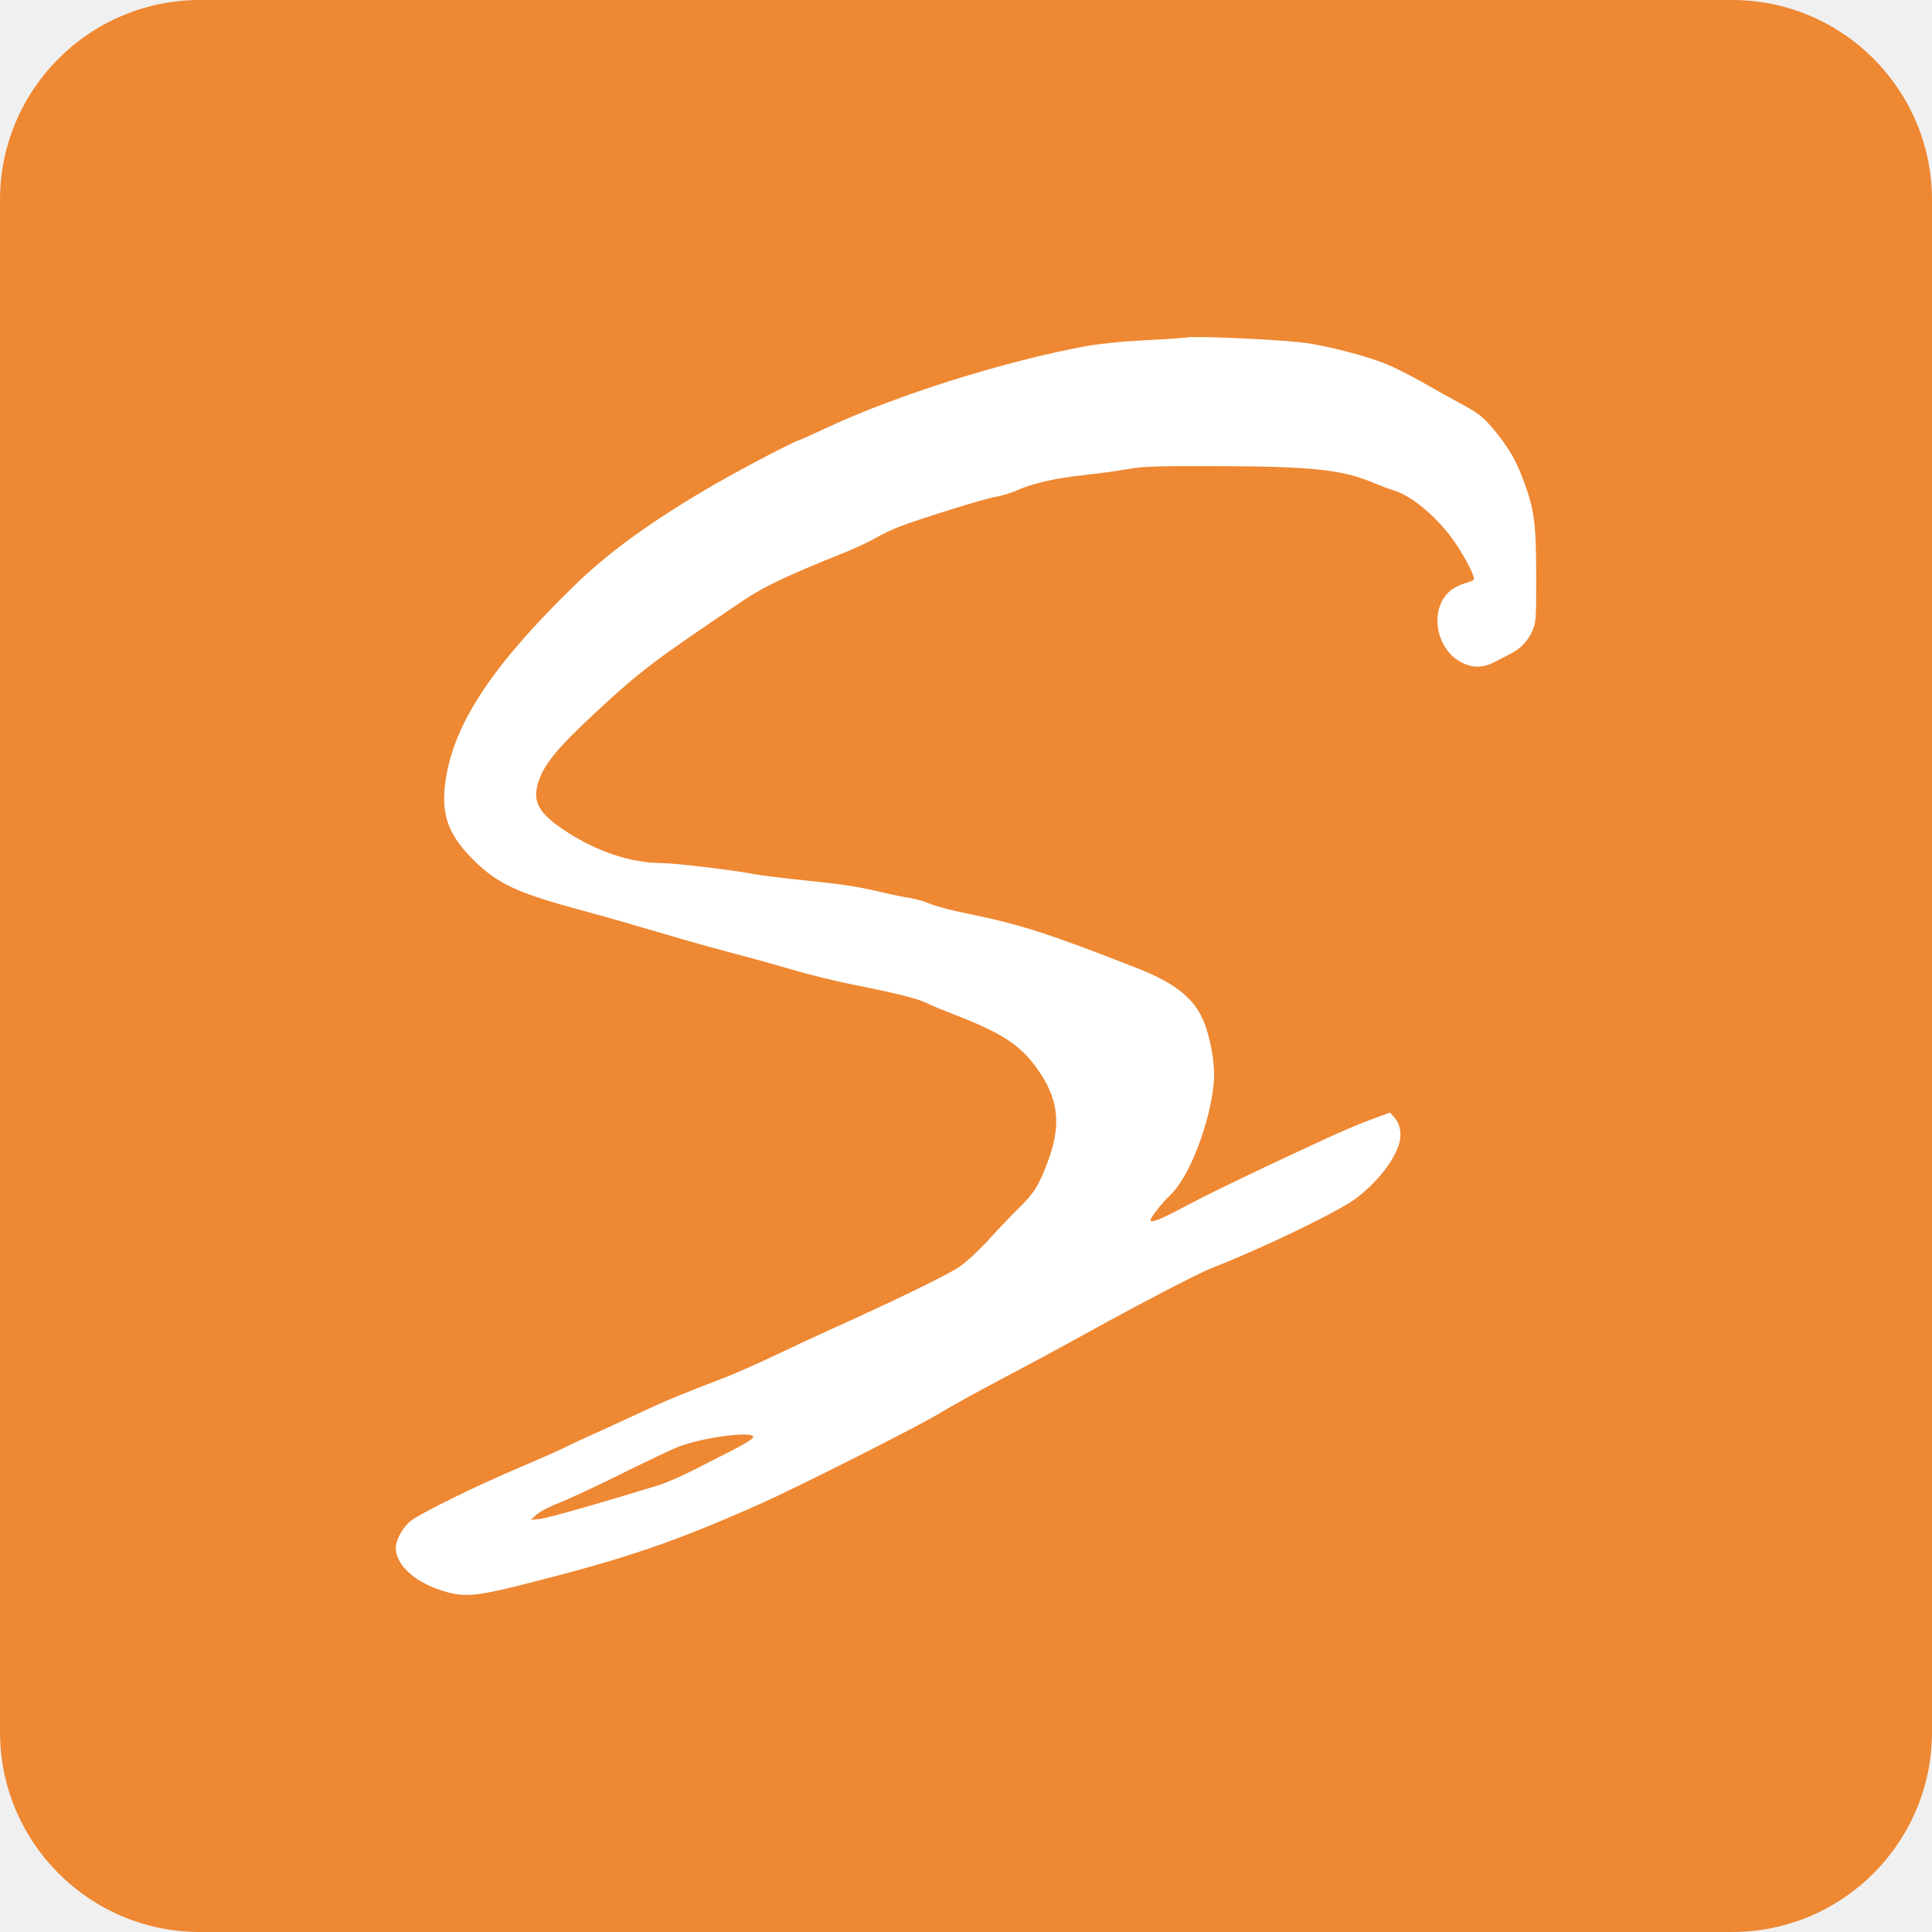
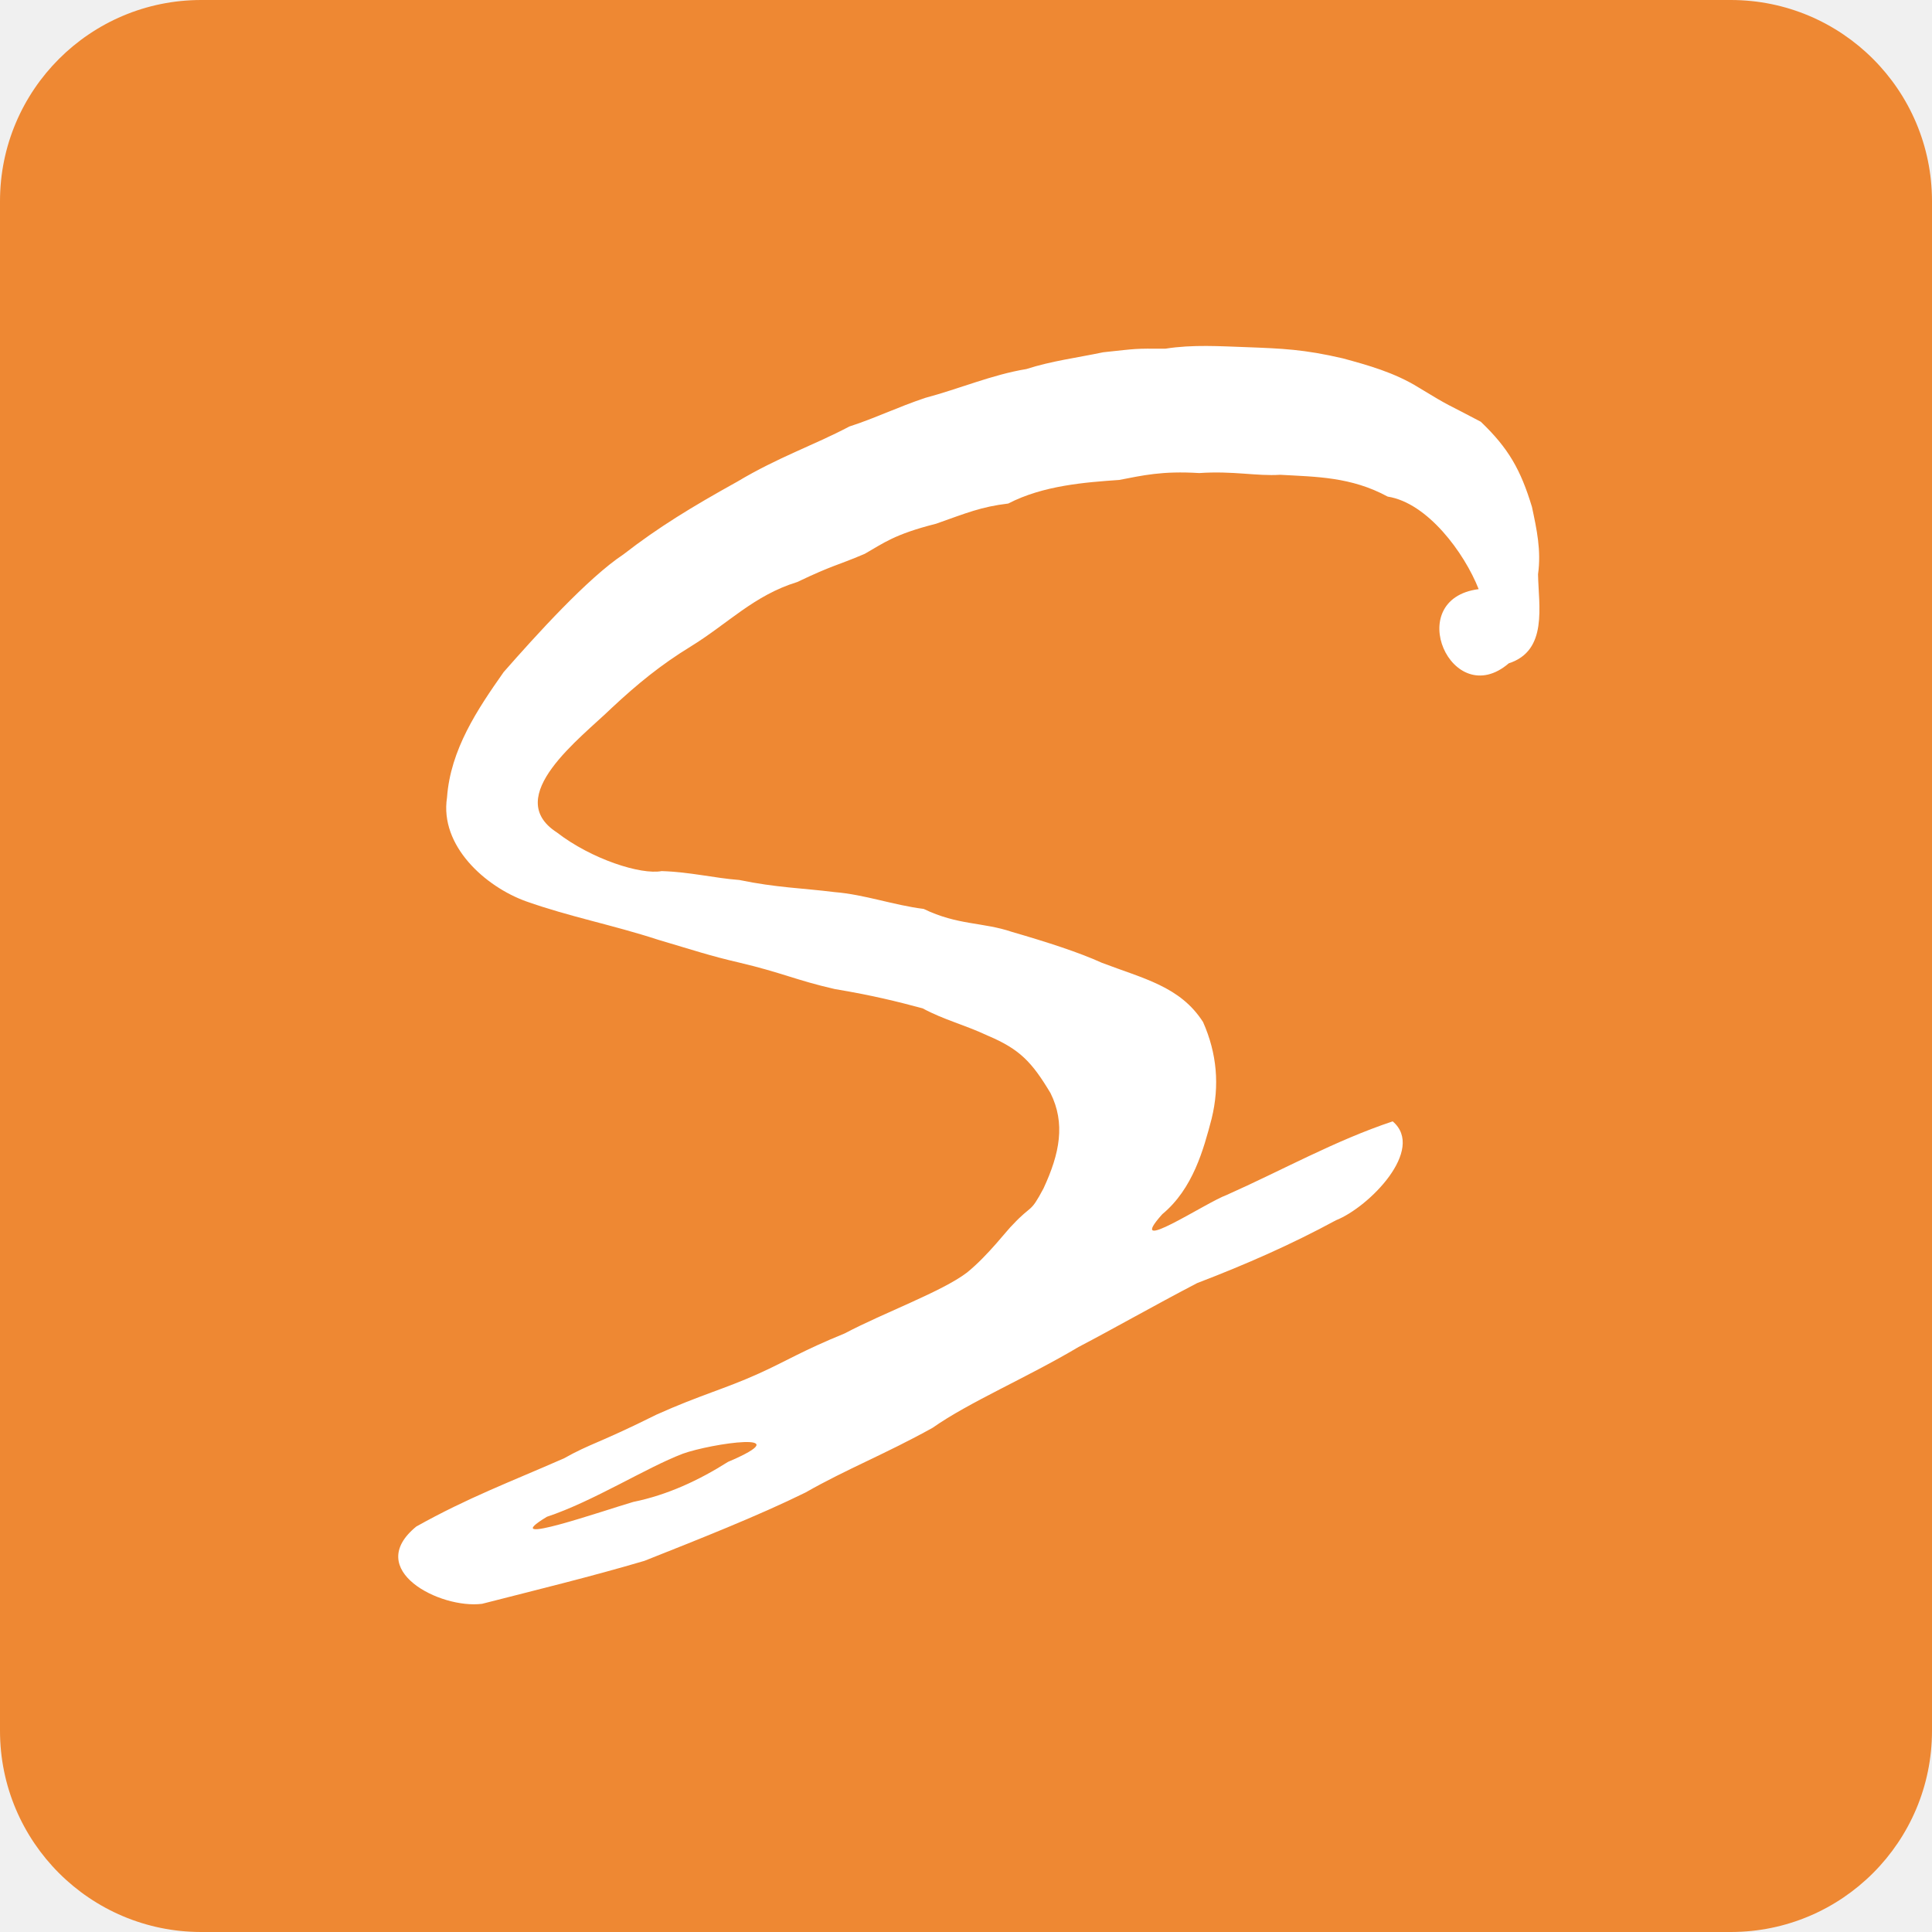
- <svg xmlns="http://www.w3.org/2000/svg" width="48" height="48" id="svg2" version="1.1">
-   <defs id="defs20" />
-   <g transform="matrix(0.1875,0,0,0.1875,53.94637,-333.7108)" id="g4">
-     <rect width="256" height="256" x="-287.714" y="1779.791" rx="26.5" id="rect6" style="fill:#ee8833" />
-     <path id="path8" d="" />
-     <path id="path10" d="" />
-     <path id="path12" d="" />
-     <path id="path14" d="" />
-     <path d="m -128.699,1824.456 c -0.877,-0.01 -1.521,0.013 -1.82,0.055 -0.619,0.087 -3.221,0.258 -5.781,0.383 -2.679,0.131 -5.862,0.454 -7.5,0.758 -10.912,2.027 -24.994,6.454 -34.289,10.781 -2.03,0.945 -3.743,1.719 -3.812,1.719 -0.359,0 -7.027,3.48 -10.742,5.609 -8.31,4.763 -14.259,9.035 -18.969,13.625 -11.15,10.866 -16.186,18.61 -17.125,26.328 -0.505,4.153 0.488,6.792 3.805,10.07 3.2,3.163 5.766,4.339 14.664,6.734 2.404,0.647 6.963,1.95 10.125,2.891 3.162,0.941 7.55,2.171 9.75,2.742 2.2,0.571 5.688,1.542 7.75,2.156 2.062,0.614 5.662,1.498 8,1.961 5.594,1.109 8.527,1.843 9.719,2.438 0.535,0.267 2.244,0.978 3.797,1.578 6.543,2.529 8.96,4.199 11.32,7.82 2.408,3.693 2.666,6.997 0.914,11.656 -1.186,3.153 -1.799,4.127 -3.859,6.141 -0.914,0.894 -2.7,2.764 -3.969,4.164 -1.381,1.524 -3.007,3.012 -4.047,3.703 -1.533,1.019 -8.861,4.577 -16.805,8.149 -1.473,0.662 -4.68,2.149 -7.125,3.312 -2.445,1.163 -5.514,2.53 -6.82,3.031 -6.287,2.415 -7.909,3.087 -11.625,4.828 -2.2,1.031 -4.956,2.297 -6.125,2.812 -1.169,0.515 -2.8,1.28 -3.625,1.695 -0.825,0.415 -3.413,1.558 -5.75,2.547 -6.289,2.661 -13.877,6.41 -14.836,7.328 -1.048,1.004 -1.789,2.429 -1.789,3.43 0,2.365 2.804,4.785 6.797,5.859 2.388,0.643 4.07,0.489 9.508,-0.875 14.064,-3.529 20.344,-5.65 31.945,-10.805 4.98,-2.212 20.861,-10.235 23.836,-12.039 1.494,-0.906 5.094,-2.902 8,-4.43 2.906,-1.527 6.864,-3.646 8.789,-4.711 9.207,-5.094 17.336,-9.352 19.312,-10.117 6.439,-2.491 16.68,-7.428 18.977,-9.149 2.88,-2.158 5.208,-5.133 5.82,-7.43 0.337,-1.266 0.05,-2.594 -0.742,-3.438 l -0.523,-0.555 -2.18,0.812 c -3.026,1.125 -4.789,1.909 -13.664,6.078 -4.263,2.002 -9.269,4.456 -11.125,5.453 -3.373,1.812 -4.75,2.363 -4.75,1.906 0,-0.336 1.527,-2.269 2.625,-3.312 2.492,-2.37 5.204,-9.323 5.75,-14.75 0.207,-2.056 -0.191,-4.943 -1.031,-7.484 -1.169,-3.537 -3.683,-5.701 -9.102,-7.828 -11.836,-4.646 -15.617,-5.855 -22.828,-7.305 -1.765,-0.355 -3.846,-0.911 -4.625,-1.234 -0.779,-0.324 -1.977,-0.667 -2.664,-0.766 -0.688,-0.098 -2.375,-0.442 -3.75,-0.766 -3.316,-0.78 -4.851,-1.014 -10.633,-1.617 -2.681,-0.28 -5.43,-0.623 -6.117,-0.758 -2.791,-0.547 -10.711,-1.492 -12.469,-1.492 -4.022,0 -8.678,-1.574 -12.781,-4.312 -3.414,-2.278 -4.26,-3.762 -3.539,-6.242 0.71,-2.443 2.503,-4.637 7.742,-9.492 5.898,-5.465 7.53,-6.697 19.547,-14.797 2.658,-1.791 5.939,-3.342 13.375,-6.312 1.306,-0.522 3.106,-1.363 4,-1.875 0.894,-0.512 2.356,-1.208 3.25,-1.547 3.091,-1.171 11.126,-3.665 12.672,-3.93 0.854,-0.146 2.147,-0.537 2.875,-0.867 2.057,-0.934 5.009,-1.608 8.828,-2.023 1.925,-0.209 4.569,-0.571 5.875,-0.805 1.988,-0.356 3.923,-0.419 11.875,-0.391 12.479,0.045 16.462,0.464 20.484,2.141 0.968,0.404 2.283,0.895 2.922,1.094 2.495,0.776 5.948,3.747 8.156,7.016 1.412,2.09 2.659,4.595 2.398,4.82 -0.118,0.102 -0.687,0.32 -1.266,0.484 -0.578,0.164 -1.413,0.6 -1.852,0.969 -2.864,2.41 -1.949,7.824 1.609,9.547 1.46,0.707 2.81,0.662 4.312,-0.133 0.676,-0.358 1.628,-0.846 2.109,-1.094 1.31,-0.674 2.21,-1.624 2.82,-2.945 0.518,-1.122 0.548,-1.515 0.539,-7.43 -0.011,-6.979 -0.254,-8.767 -1.719,-12.672 -1.011,-2.696 -2.079,-4.494 -4.062,-6.828 -1.297,-1.527 -1.932,-2.019 -4,-3.133 -1.352,-0.728 -3.758,-2.068 -5.344,-2.977 -1.586,-0.908 -3.803,-2.015 -4.93,-2.461 -2.548,-1.007 -7.172,-2.219 -10.305,-2.695 -2.308,-0.351 -10.38,-0.778 -14.18,-0.805 z m -60.719,145.414 c 0.992,-0.022 1.606,0.094 1.492,0.391 -0.076,0.199 -1.114,0.861 -2.305,1.469 -1.191,0.608 -3.57,1.824 -5.289,2.703 -1.719,0.879 -3.913,1.844 -4.875,2.141 -7.653,2.362 -14.864,4.411 -15.836,4.5 l -1.164,0.102 0.812,-0.719 c 0.448,-0.397 1.792,-1.094 2.984,-1.547 1.192,-0.453 4.814,-2.139 8.055,-3.75 3.241,-1.611 6.666,-3.242 7.609,-3.617 2.295,-0.914 6.333,-1.624 8.516,-1.672 z" id="path16" style="fill:#ffffff" />
+ <svg xmlns="http://www.w3.org/2000/svg" width="48px" height="48px" id="svg2985" version="1.1">
+   <defs id="defs2987">
+     <font horiz-adv-x="1024" id="font3767">
+       <font-face units-per-em="1024" id="font-face3769" font-family="SVGFont 1" />
+       <missing-glyph d="M0,0h1000v1024h-1000z" id="missing-glyph3771" />
+     </font>
+   </defs>
+   <g id="layer1">
+     <rect style="fill:#ee8833;fill-opacity:1;stroke:none" id="rect2993" width="48" height="48" x="0" y="0" ry="5" rx="5" />
+     <g style="font-size:43.752px;font-style:normal;font-weight:normal;line-height:125%;letter-spacing:0px;word-spacing:0px;fill:#000000;fill-opacity:1;stroke:none;font-family:Rage Italic;-inkscape-font-specification:Rage Italic" id="text3763">
+       <path d="m 25.162,30.427 c 0.488,-0.521 0.424,-0.261 0.763,-0.9 0.406,-0.872 0.549,-1.618 0.174,-2.37 -0.463,-0.773 -0.764,-1.089 -1.548,-1.422 C 23.938,25.449 23.464,25.343 22.922,25.052 22.288,24.882 21.695,24.733 20.736,24.572 19.783,24.354 19.421,24.164 18.365,23.915 17.628,23.744 17.248,23.613 16.352,23.348 15.215,22.977 14.164,22.781 13.069,22.393 12.058,22.029 10.92,21.014 11.106,19.814 c 0.085,-1.189 0.753,-2.186 1.407,-3.116 0.806,-0.918 2.09,-2.338 2.977,-2.925 0.861,-0.669 1.695,-1.178 2.83,-1.808 1.025,-0.612 1.877,-0.892 2.785,-1.37 0.622,-0.199 1.19,-0.478 1.883,-0.71 0.84,-0.223 1.66,-0.576 2.512,-0.716 0.633,-0.203 1.214,-0.272 1.91,-0.417 0.883,-0.094 0.752,-0.092 1.544,-0.089 0.681,-0.108 1.359,-0.06 2.012,-0.038 0.887,0.034 1.428,0.053 2.395,0.278 0.619,0.168 1.285,0.352 1.887,0.726 0.84,0.511 0.621,0.361 1.542,0.849 0.691,0.661 0.991,1.194 1.271,2.116 0.118,0.555 0.234,1.081 0.151,1.673 0.014,0.785 0.25,1.898 -0.727,2.213 -1.416,1.215 -2.658,-1.597 -0.748,-1.843 -0.356,-0.905 -1.273,-2.146 -2.26,-2.299 -0.911,-0.493 -1.772,-0.491 -2.672,-0.542 -0.59,0.038 -1.158,-0.101 -2.011,-0.043 -0.927,-0.057 -1.407,0.06 -1.987,0.171 -0.842,0.059 -1.889,0.136 -2.757,0.586 -0.677,0.082 -1.03,0.232 -1.793,0.502 -1.047,0.265 -1.305,0.483 -1.773,0.748 -0.736,0.313 -0.758,0.263 -1.679,0.701 -1.073,0.33 -1.717,1.031 -2.649,1.604 -0.735,0.45 -1.32,0.928 -1.953,1.519 -0.771,0.75 -2.742,2.212 -1.367,3.098 0.857,0.664 2.088,1.058 2.603,0.96 0.708,0.022 1.312,0.175 1.929,0.221 0.929,0.192 1.551,0.199 2.367,0.301 0.75,0.061 1.463,0.324 2.214,0.418 0.849,0.41 1.463,0.324 2.194,0.571 0.892,0.259 1.669,0.511 2.23,0.766 1.028,0.394 1.95,0.586 2.517,1.474 0.347,0.783 0.413,1.58 0.213,2.399 -0.202,0.77 -0.465,1.744 -1.227,2.375 -0.961,1.074 1.079,-0.289 1.602,-0.479 1.373,-0.611 2.696,-1.353 4.123,-1.828 0.823,0.697 -0.585,2.13 -1.409,2.457 -1.114,0.604 -2.247,1.101 -3.449,1.561 -1.063,0.554 -2.103,1.147 -2.946,1.587 -1.282,0.762 -2.718,1.369 -3.628,2.009 -1.177,0.654 -2.132,1.022 -3.157,1.607 -1.176,0.58 -2.662,1.166 -4.002,1.698 -1.338,0.395 -2.681,0.721 -4.032,1.067 -1.042,0.134 -2.956,-0.842 -1.635,-1.92 1.289,-0.721 2.345,-1.112 3.671,-1.695 0.662,-0.372 0.858,-0.368 2.296,-1.085 1.096,-0.492 1.694,-0.636 2.554,-1.026 0.683,-0.309 1.063,-0.559 2.123,-0.992 0.974,-0.516 2.415,-1.037 3.038,-1.512 0.526,-0.426 1.008,-1.072 1.137,-1.189 z m -8.207,5.694 c -0.889,0.337 -2.221,1.183 -3.368,1.563 -1.309,0.792 1.433,-0.162 2.146,-0.369 0.85,-0.173 1.632,-0.538 2.354,-0.995 1.841,-0.782 -0.406,-0.463 -1.132,-0.2 z" id="path3774" style="fill:#ffffff" />
+     </g>
  </g>
</svg>
